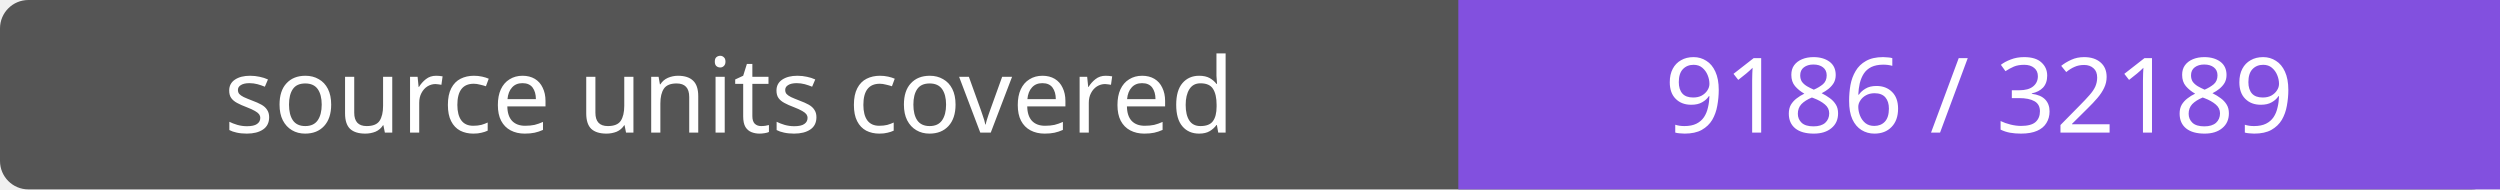
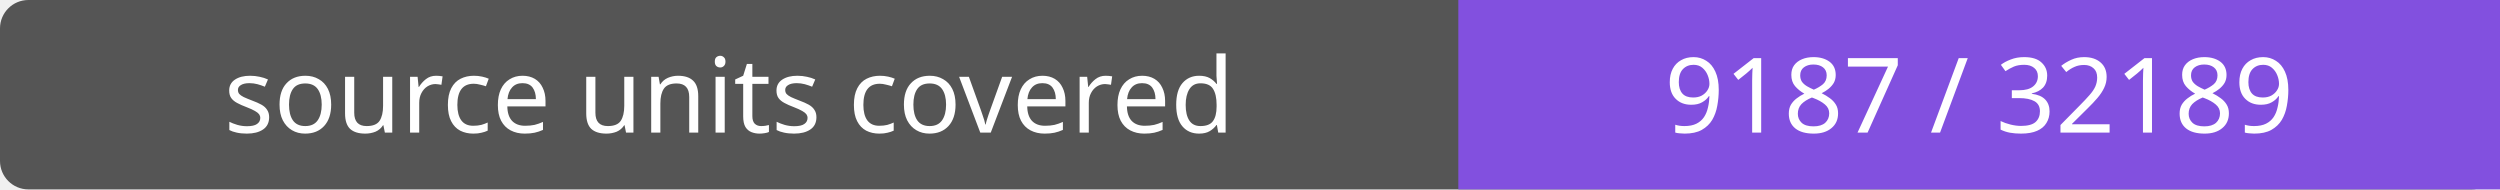
- <svg xmlns="http://www.w3.org/2000/svg" width="264" height="20" role="img" aria-label="source units covered: 9186 / 32189">
+ <svg xmlns="http://www.w3.org/2000/svg" width="264" height="20" role="img" aria-label="source units covered: 9187 / 32189">
  <rect width="264" height="20" rx="3" fill="#555" />
  <path fill="#8250df" d="M154 0h110v20H154z" />
  <g fill="#fff" text-anchor="middle" font-family="Verdana,sans-serif" font-size="11">
    <text x="77.0" y="14">source units covered</text>
-     <text x="209.0" y="14">9186 / 32189</text>
+     <text x="209.0" y="14">9187 / 32189</text>
  </g>
</svg>
